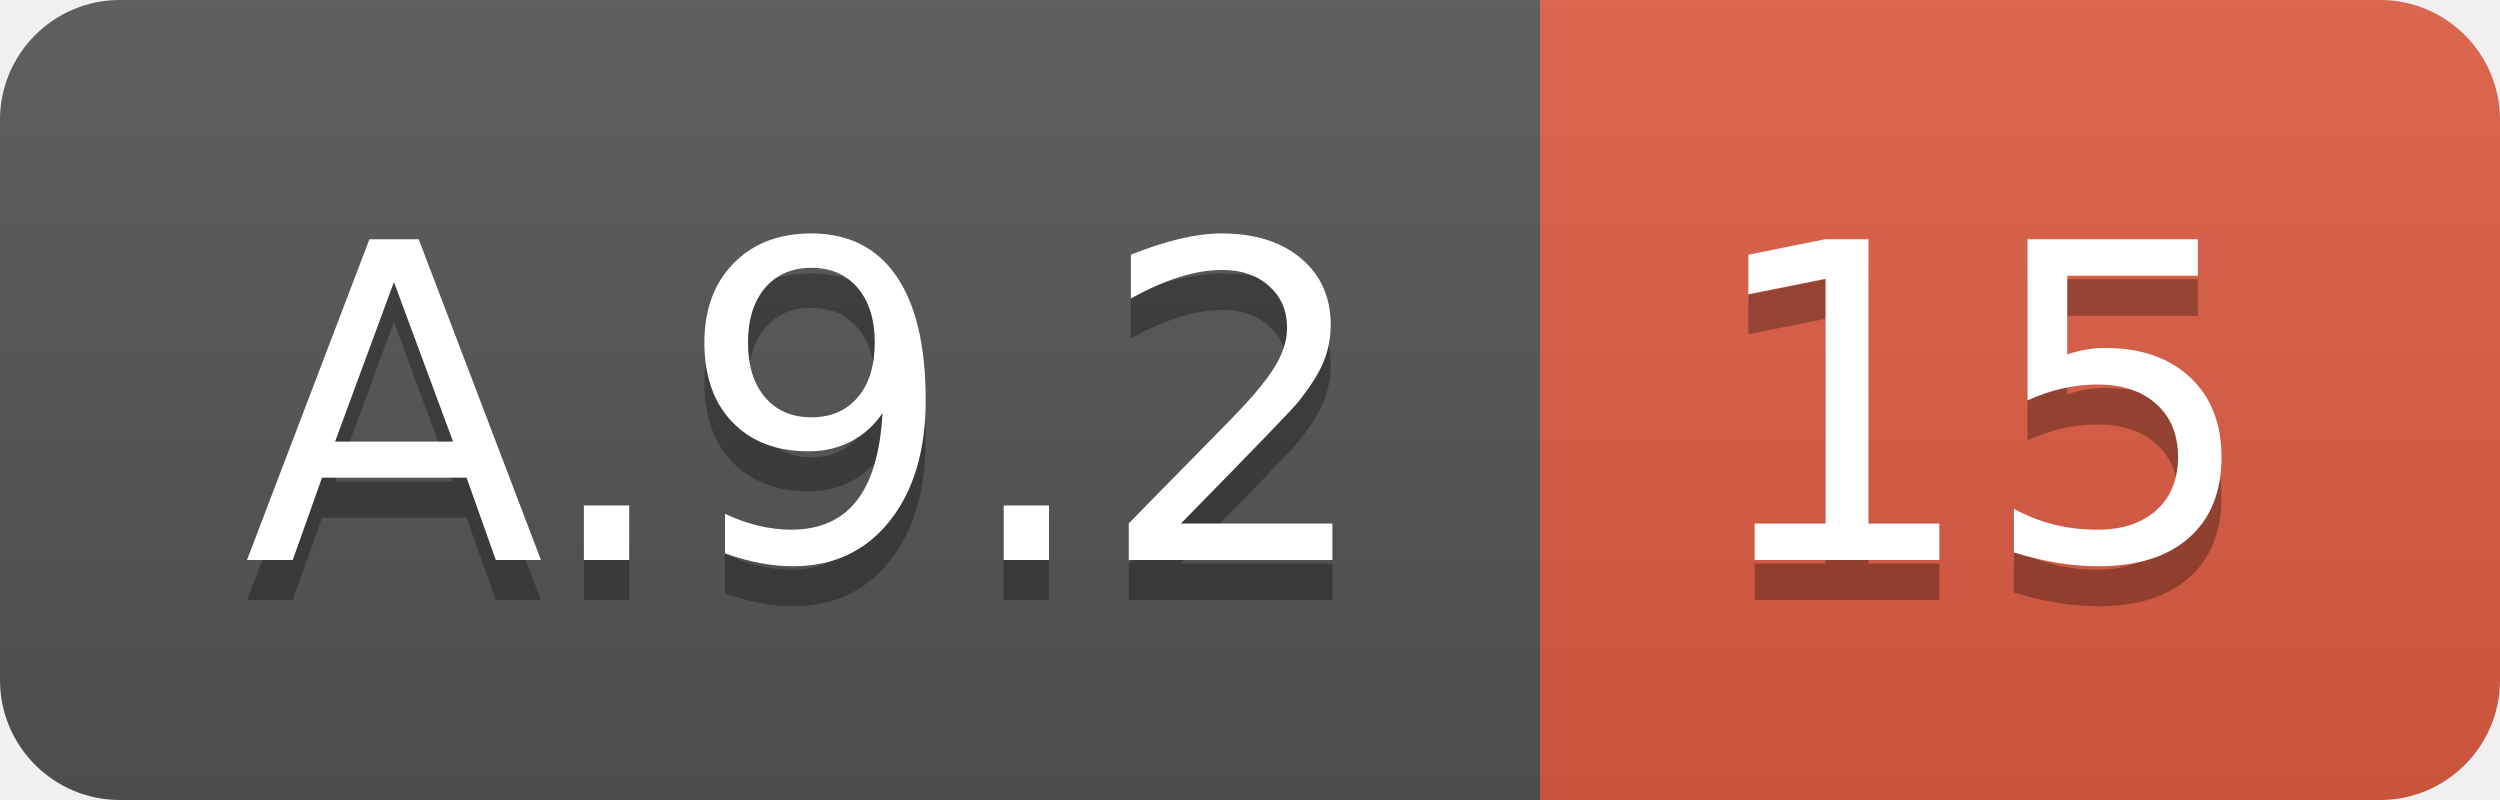
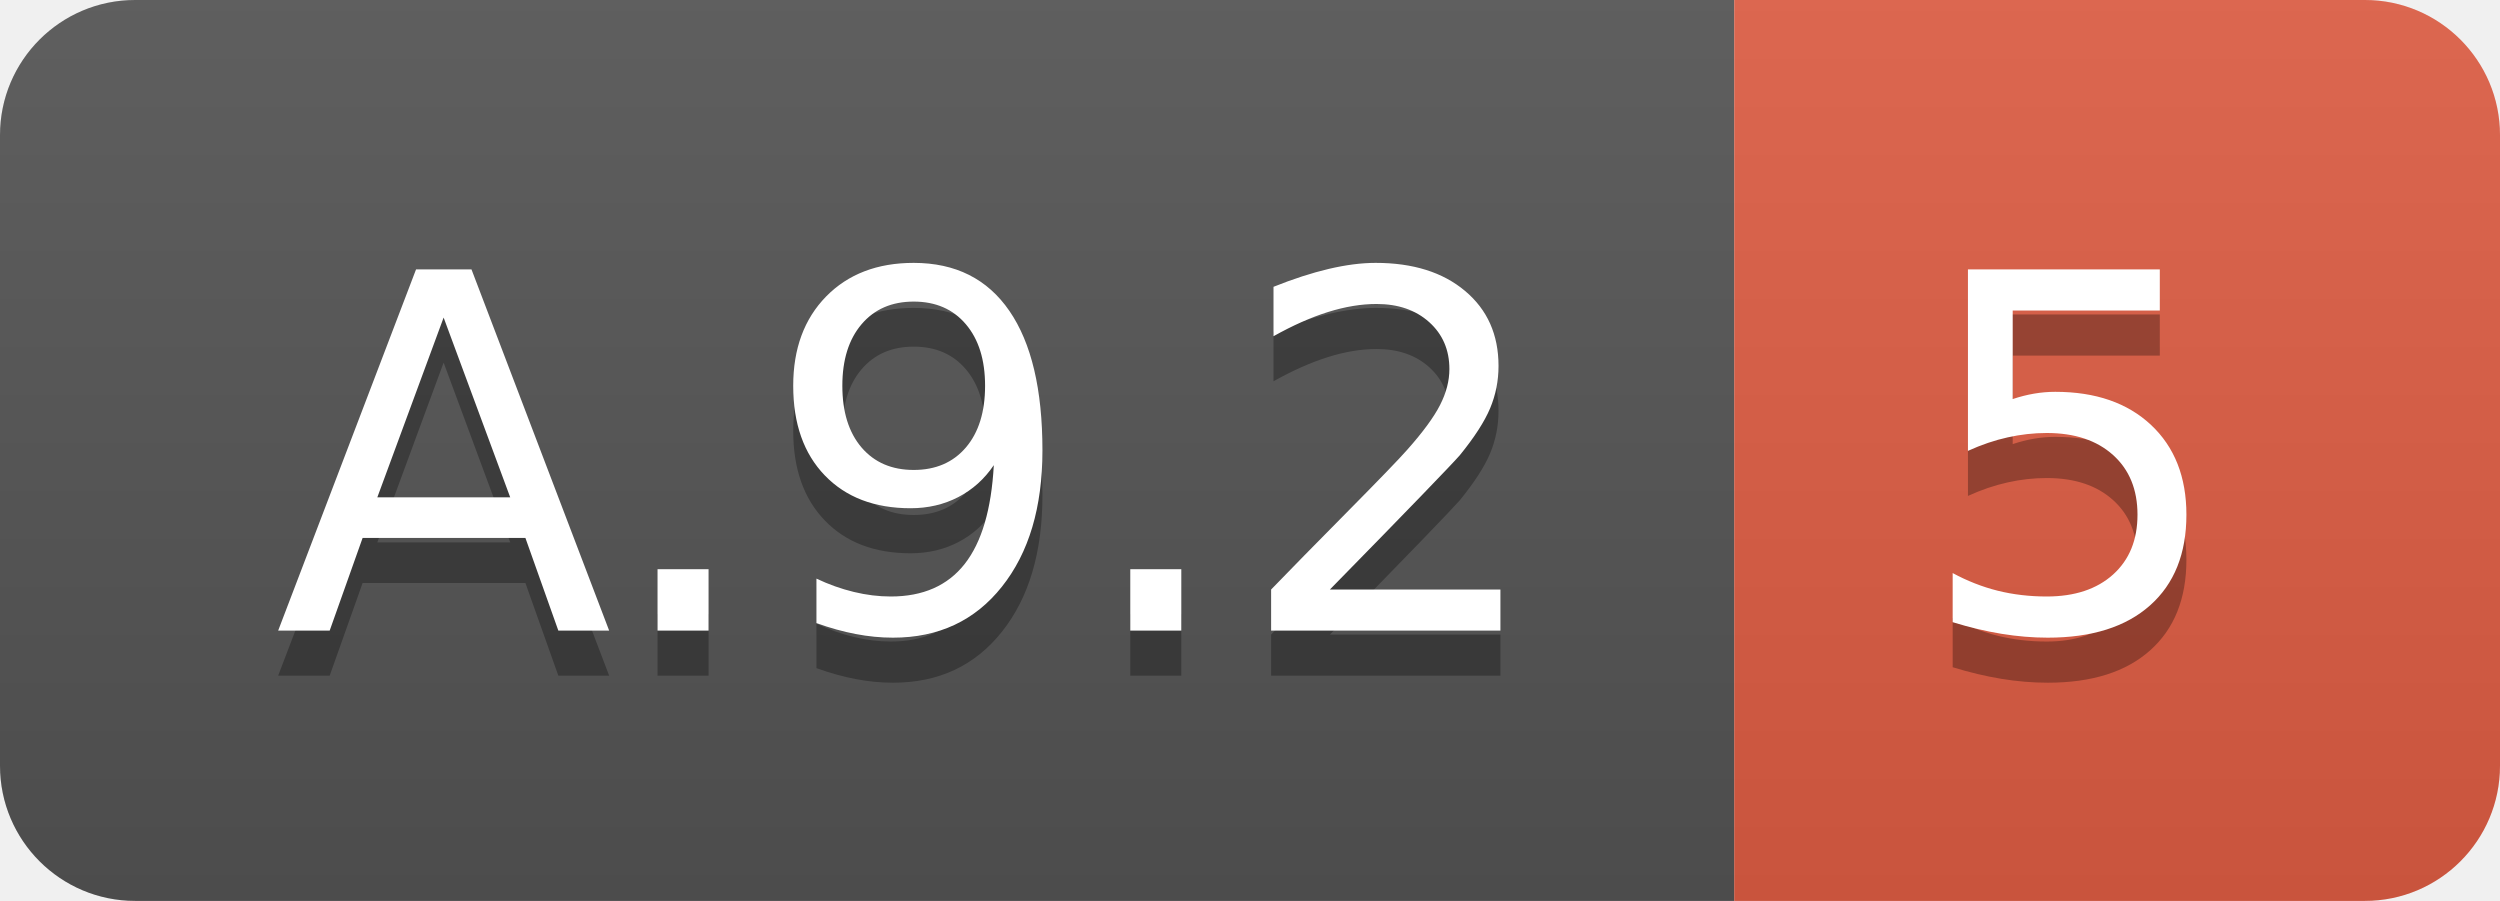
- <svg xmlns="http://www.w3.org/2000/svg" width="62.5" height="20">
+ <svg xmlns="http://www.w3.org/2000/svg" width="55.5" height="20">
  <linearGradient id="smooth" x2="0" y2="100%">
    <stop offset="0" stop-color="#bbb" stop-opacity=".1" />
    <stop offset="1" stop-opacity=".1" />
  </linearGradient>
  <clipPath id="round">
-     <rect width="62.5" height="20" rx="3" fill="#fff" />
+     <rect width="55.5" height="20" rx="3" fill="#fff" />
  </clipPath>
  <g clip-path="url(#round)">
    <rect width="38.5" height="20" fill="#555" />
-     <rect x="38.5" width="24.0" height="20" fill="#e05d44" />
-     <rect width="62.5" height="20" fill="url(#smooth)" />
+     <rect x="38.5" width="17.0" height="20" fill="#e05d44" />
+     <rect width="55.5" height="20" fill="url(#smooth)" />
  </g>
  <g fill="#fff" text-anchor="middle" font-family="DejaVu Sans,Verdana,Geneva,sans-serif" font-size="110">
    <text x="202.5" y="150" fill="#010101" fill-opacity=".3" transform="scale(0.1)" textLength="285.0" lengthAdjust="spacing">A.9.2</text>
    <text x="202.5" y="140" transform="scale(0.1)" textLength="285.0" lengthAdjust="spacing">A.9.2</text>
-     <text x="495.0" y="150" fill="#010101" fill-opacity=".3" transform="scale(0.1)" textLength="140.0" lengthAdjust="spacing">15</text>
-     <text x="495.0" y="140" transform="scale(0.1)" textLength="140.0" lengthAdjust="spacing">15</text>
+     <text x="460.0" y="150" fill="#010101" fill-opacity=".3" transform="scale(0.1)" textLength="70.0" lengthAdjust="spacing">5</text>
+     <text x="460.0" y="140" transform="scale(0.1)" textLength="70.0" lengthAdjust="spacing">5</text>
  </g>
</svg>
